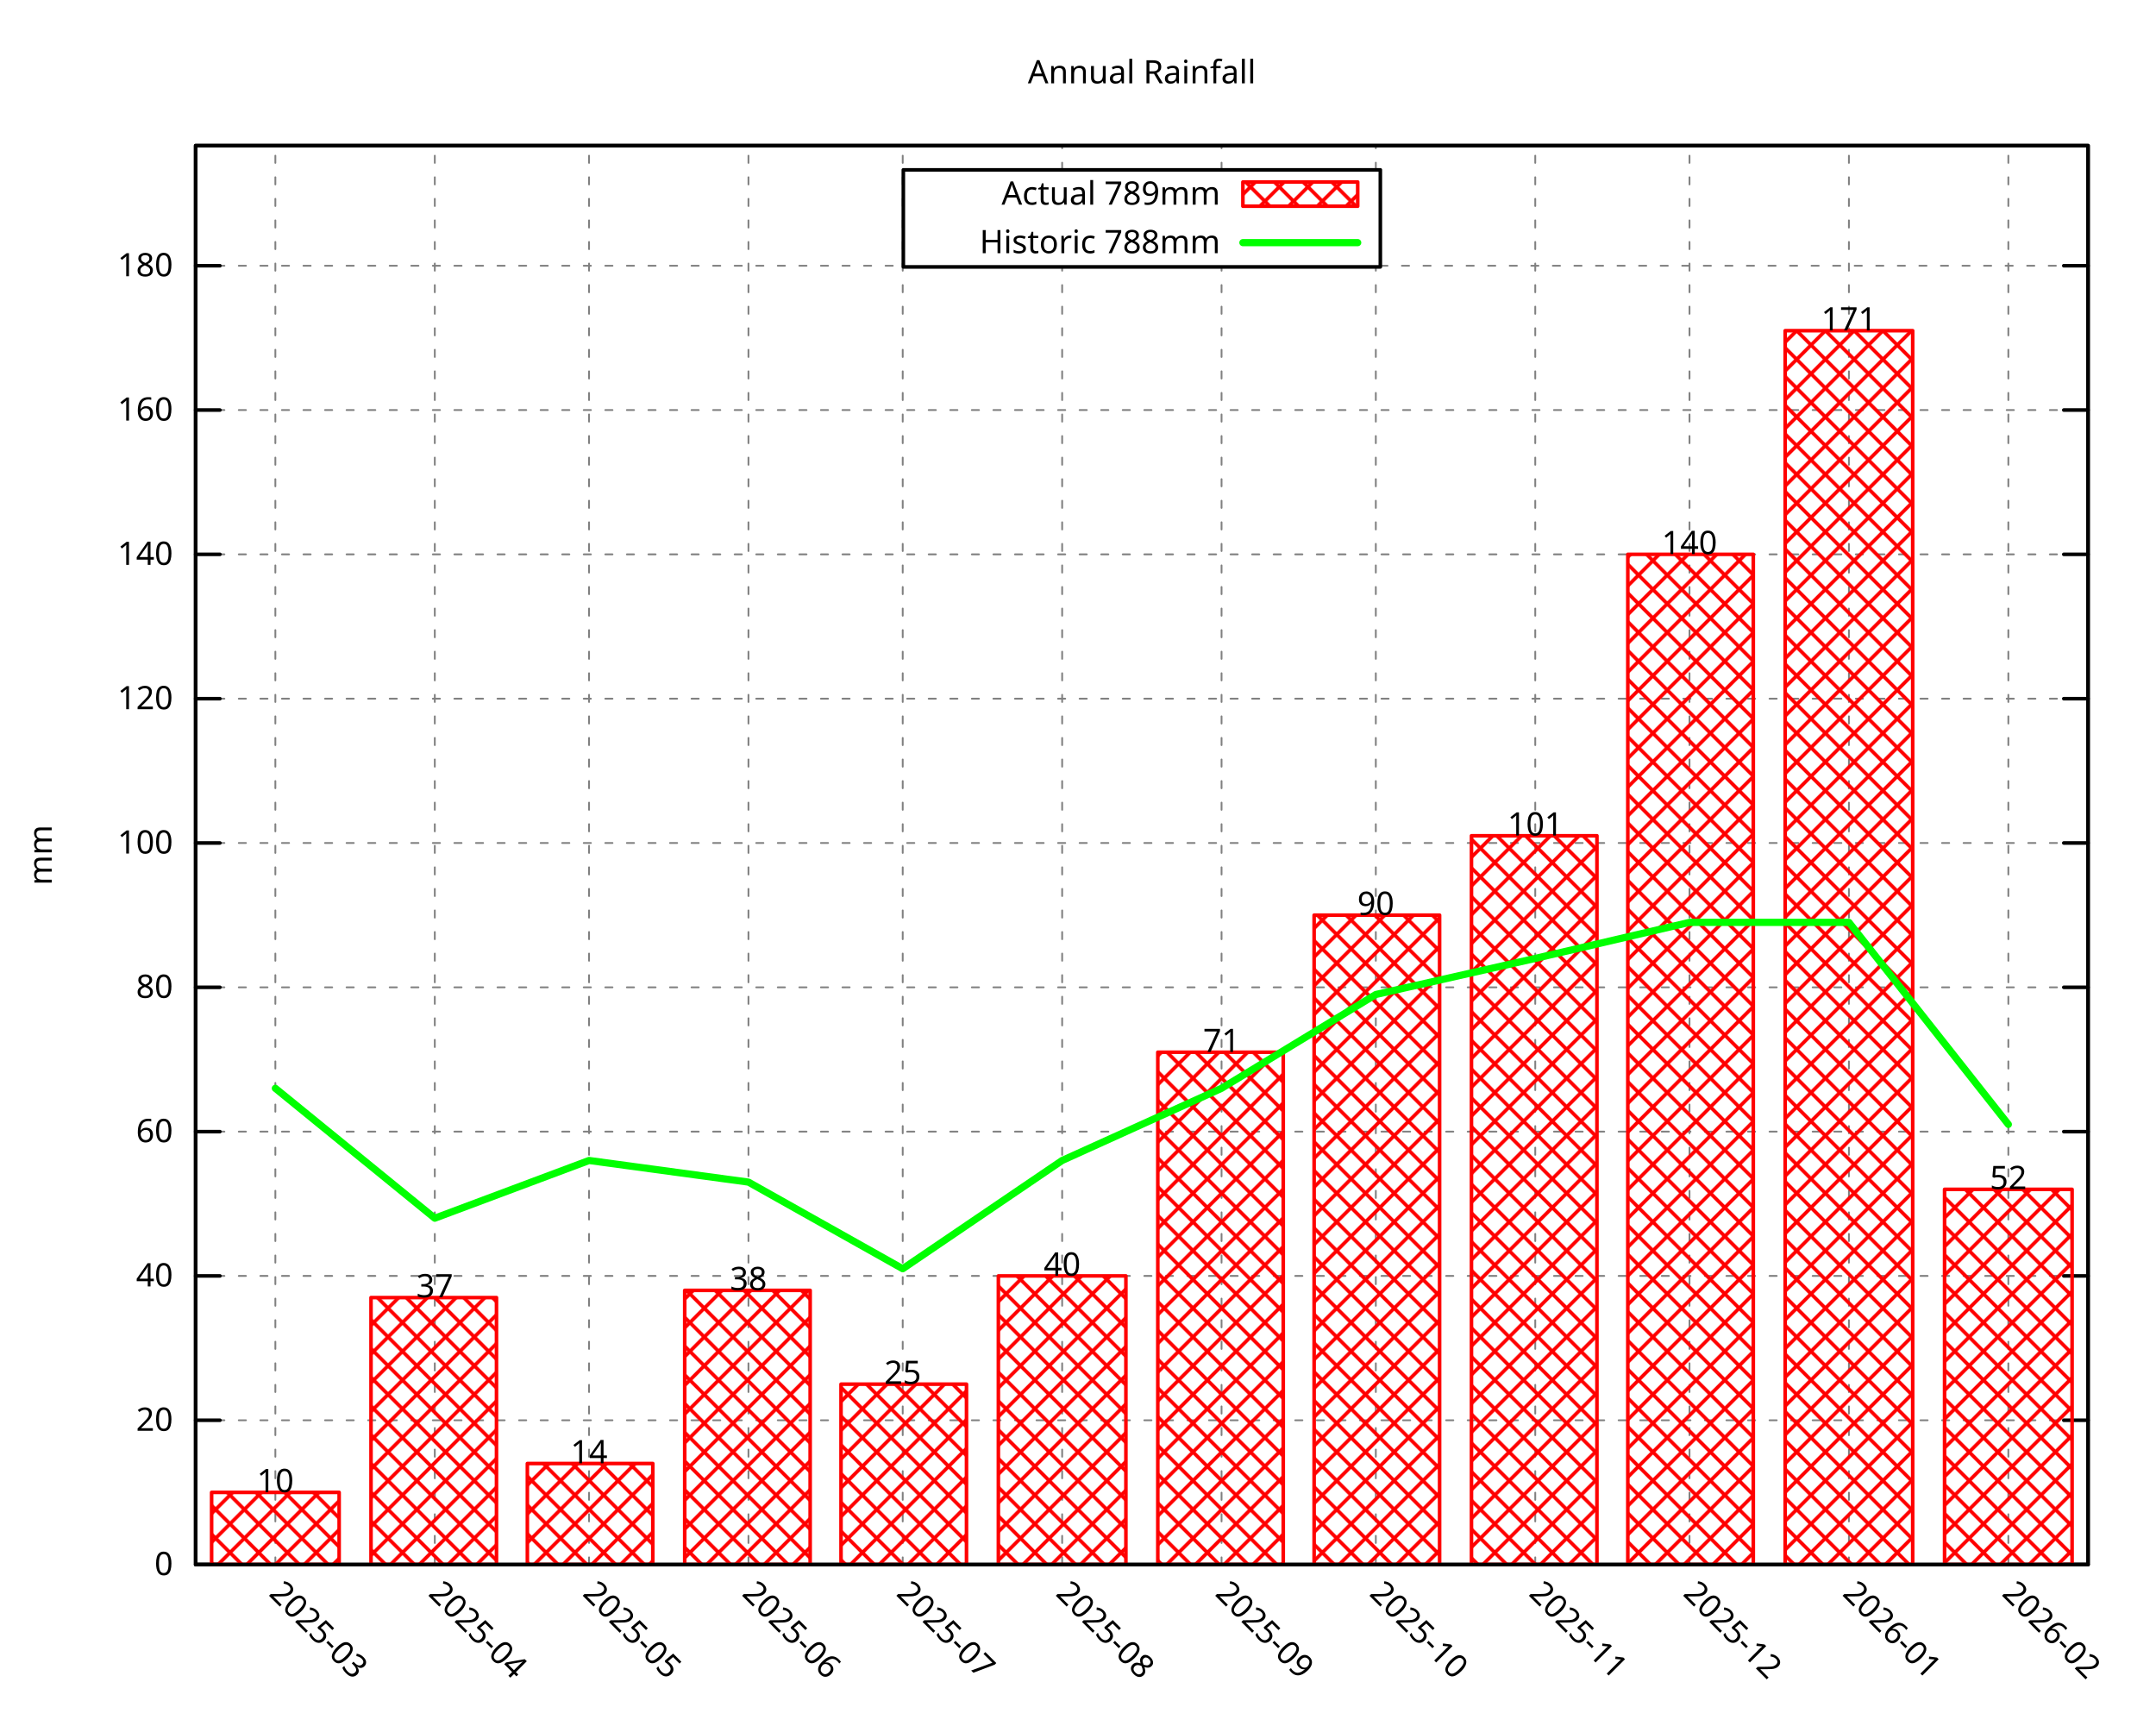
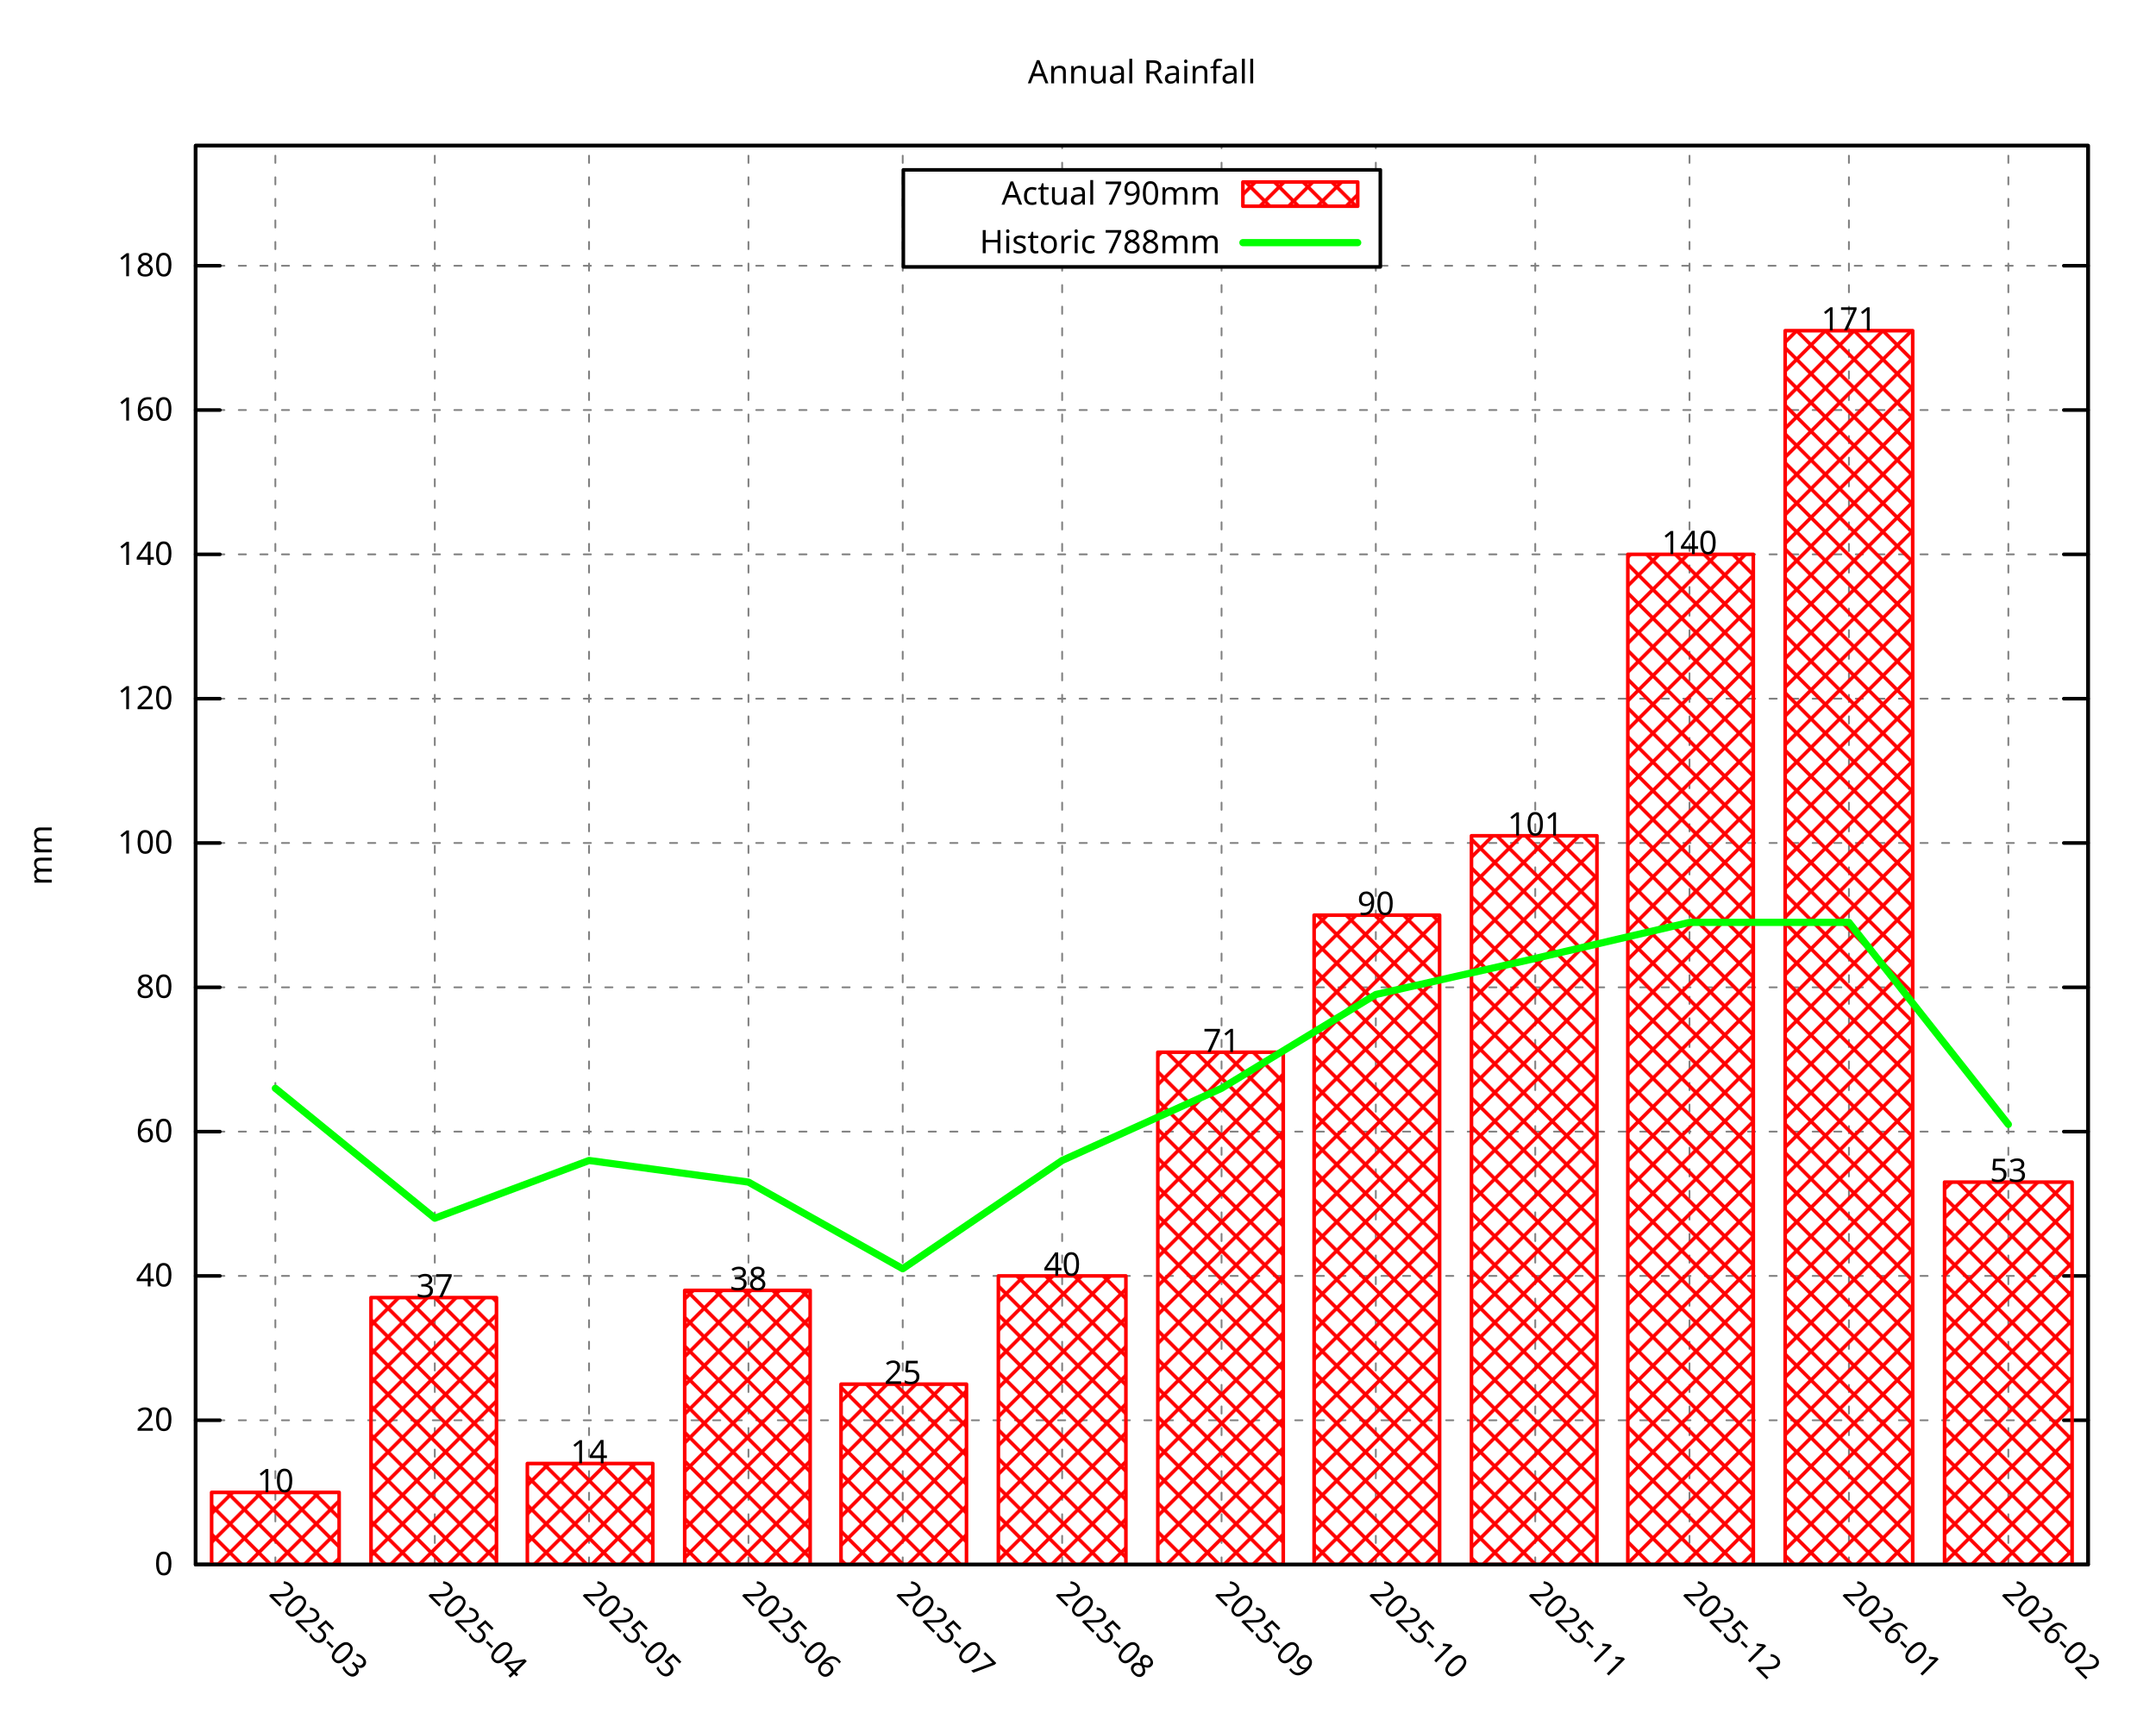
<svg xmlns="http://www.w3.org/2000/svg" xmlns:xlink="http://www.w3.org/1999/xlink" width="600" height="480" viewBox="0 0 600 480">
  <g id="gnuplot_canvas">
    <rect x="0" y="0" width="600" height="480" fill="none" />
    <defs>
      <circle id="gpDot" r="0.5" stroke-width="0.5" stroke="currentColor" />
      <path id="gpPt0" stroke-width="0.296" stroke="currentColor" d="M-1,0 h2 M0,-1 v2" />
      <path id="gpPt1" stroke-width="0.296" stroke="currentColor" d="M-1,-1 L1,1 M1,-1 L-1,1" />
      <path id="gpPt2" stroke-width="0.296" stroke="currentColor" d="M-1,0 L1,0 M0,-1 L0,1 M-1,-1 L1,1 M-1,1 L1,-1" />
      <rect id="gpPt3" stroke-width="0.296" stroke="currentColor" x="-1" y="-1" width="2" height="2" />
      <rect id="gpPt4" stroke-width="0.296" stroke="currentColor" fill="currentColor" x="-1" y="-1" width="2" height="2" />
      <circle id="gpPt5" stroke-width="0.296" stroke="currentColor" cx="0" cy="0" r="1" />
      <use xlink:href="#gpPt5" id="gpPt6" fill="currentColor" stroke="none" />
      <path id="gpPt7" stroke-width="0.296" stroke="currentColor" d="M0,-1.33 L-1.33,0.67 L1.33,0.67 z" />
      <use xlink:href="#gpPt7" id="gpPt8" fill="currentColor" stroke="none" />
      <use xlink:href="#gpPt7" id="gpPt9" stroke="currentColor" transform="rotate(180)" />
      <use xlink:href="#gpPt9" id="gpPt10" fill="currentColor" stroke="none" />
      <use xlink:href="#gpPt3" id="gpPt11" stroke="currentColor" transform="rotate(45)" />
      <use xlink:href="#gpPt11" id="gpPt12" fill="currentColor" stroke="none" />
      <path id="gpPt13" stroke-width="0.296" stroke="currentColor" d="M0,1.330 L1.265,0.411 L0.782,-1.067 L-0.782,-1.076 L-1.265,0.411 z" />
      <use xlink:href="#gpPt13" id="gpPt14" fill="currentColor" stroke="none" />
      <filter id="textbox" filterUnits="objectBoundingBox" x="0" y="0" height="1" width="1">
        <feFlood flood-color="white" flood-opacity="1" result="bgnd" />
        <feComposite in="SourceGraphic" in2="bgnd" operator="atop" />
      </filter>
      <filter id="greybox" filterUnits="objectBoundingBox" x="0" y="0" height="1" width="1">
        <feFlood flood-color="lightgrey" flood-opacity="1" result="grey" />
        <feComposite in="SourceGraphic" in2="grey" operator="atop" />
      </filter>
    </defs>
    <g fill="none" color="white" stroke="currentColor" stroke-width="1.00" stroke-linecap="round" stroke-linejoin="round">
</g>
    <g fill="none" color="black" stroke="currentColor" stroke-width="1.00" stroke-linecap="round" stroke-linejoin="round">
</g>
    <g fill="none" color="black" stroke="black" stroke-width="0.50" stroke-linecap="round" stroke-linejoin="round">
</g>
    <g fill="none" color="gray" stroke="currentColor" stroke-width="0.50" stroke-linecap="round" stroke-linejoin="round">
      <path stroke="gray" stroke-dasharray="2,4" class="gridline" d="M54.45,435.32 L581.09,435.32  " />
    </g>
    <g fill="none" color="gray" stroke="gray" stroke-width="1.00" stroke-linecap="round" stroke-linejoin="round">
</g>
    <g fill="none" color="black" stroke="currentColor" stroke-width="1.00" stroke-linecap="round" stroke-linejoin="round">
      <path stroke="black" d="M54.45,435.32 L61.20,435.32 M581.09,435.32 L574.34,435.32  " />
      <g transform="translate(48.15,438.25)" stroke="none" fill="black" font-family="Droid Sans" font-size="9.00" text-anchor="end">
        <text>
          <tspan font-family="Droid Sans"> 0</tspan>
        </text>
      </g>
    </g>
    <g fill="none" color="black" stroke="currentColor" stroke-width="1.00" stroke-linecap="round" stroke-linejoin="round">
</g>
    <g fill="none" color="black" stroke="black" stroke-width="0.50" stroke-linecap="round" stroke-linejoin="round">
</g>
    <g fill="none" color="gray" stroke="currentColor" stroke-width="0.50" stroke-linecap="round" stroke-linejoin="round">
      <path stroke="gray" stroke-dasharray="2,4" class="gridline" d="M54.45,395.17 L581.09,395.17  " />
    </g>
    <g fill="none" color="gray" stroke="gray" stroke-width="1.00" stroke-linecap="round" stroke-linejoin="round">
</g>
    <g fill="none" color="black" stroke="currentColor" stroke-width="1.00" stroke-linecap="round" stroke-linejoin="round">
      <path stroke="black" d="M54.45,395.17 L61.20,395.17 M581.09,395.17 L574.34,395.17  " />
      <g transform="translate(48.15,398.10)" stroke="none" fill="black" font-family="Droid Sans" font-size="9.00" text-anchor="end">
        <text>
          <tspan font-family="Droid Sans"> 20</tspan>
        </text>
      </g>
    </g>
    <g fill="none" color="black" stroke="currentColor" stroke-width="1.00" stroke-linecap="round" stroke-linejoin="round">
</g>
    <g fill="none" color="black" stroke="black" stroke-width="0.50" stroke-linecap="round" stroke-linejoin="round">
</g>
    <g fill="none" color="gray" stroke="currentColor" stroke-width="0.50" stroke-linecap="round" stroke-linejoin="round">
      <path stroke="gray" stroke-dasharray="2,4" class="gridline" d="M54.45,355.01 L581.09,355.01  " />
    </g>
    <g fill="none" color="gray" stroke="gray" stroke-width="1.00" stroke-linecap="round" stroke-linejoin="round">
</g>
    <g fill="none" color="black" stroke="currentColor" stroke-width="1.00" stroke-linecap="round" stroke-linejoin="round">
      <path stroke="black" d="M54.45,355.01 L61.20,355.01 M581.09,355.01 L574.34,355.01  " />
      <g transform="translate(48.15,357.94)" stroke="none" fill="black" font-family="Droid Sans" font-size="9.00" text-anchor="end">
        <text>
          <tspan font-family="Droid Sans"> 40</tspan>
        </text>
      </g>
    </g>
    <g fill="none" color="black" stroke="currentColor" stroke-width="1.00" stroke-linecap="round" stroke-linejoin="round">
</g>
    <g fill="none" color="black" stroke="black" stroke-width="0.50" stroke-linecap="round" stroke-linejoin="round">
</g>
    <g fill="none" color="gray" stroke="currentColor" stroke-width="0.50" stroke-linecap="round" stroke-linejoin="round">
      <path stroke="gray" stroke-dasharray="2,4" class="gridline" d="M54.45,314.86 L581.09,314.86  " />
    </g>
    <g fill="none" color="gray" stroke="gray" stroke-width="1.00" stroke-linecap="round" stroke-linejoin="round">
</g>
    <g fill="none" color="black" stroke="currentColor" stroke-width="1.00" stroke-linecap="round" stroke-linejoin="round">
      <path stroke="black" d="M54.45,314.86 L61.20,314.86 M581.09,314.86 L574.34,314.86  " />
      <g transform="translate(48.15,317.79)" stroke="none" fill="black" font-family="Droid Sans" font-size="9.00" text-anchor="end">
        <text>
          <tspan font-family="Droid Sans"> 60</tspan>
        </text>
      </g>
    </g>
    <g fill="none" color="black" stroke="currentColor" stroke-width="1.00" stroke-linecap="round" stroke-linejoin="round">
</g>
    <g fill="none" color="black" stroke="black" stroke-width="0.50" stroke-linecap="round" stroke-linejoin="round">
</g>
    <g fill="none" color="gray" stroke="currentColor" stroke-width="0.50" stroke-linecap="round" stroke-linejoin="round">
      <path stroke="gray" stroke-dasharray="2,4" class="gridline" d="M54.45,274.71 L581.09,274.71  " />
    </g>
    <g fill="none" color="gray" stroke="gray" stroke-width="1.00" stroke-linecap="round" stroke-linejoin="round">
</g>
    <g fill="none" color="black" stroke="currentColor" stroke-width="1.00" stroke-linecap="round" stroke-linejoin="round">
      <path stroke="black" d="M54.45,274.71 L61.20,274.71 M581.09,274.71 L574.34,274.71  " />
      <g transform="translate(48.15,277.64)" stroke="none" fill="black" font-family="Droid Sans" font-size="9.00" text-anchor="end">
        <text>
          <tspan font-family="Droid Sans"> 80</tspan>
        </text>
      </g>
    </g>
    <g fill="none" color="black" stroke="currentColor" stroke-width="1.00" stroke-linecap="round" stroke-linejoin="round">
</g>
    <g fill="none" color="black" stroke="black" stroke-width="0.50" stroke-linecap="round" stroke-linejoin="round">
</g>
    <g fill="none" color="gray" stroke="currentColor" stroke-width="0.50" stroke-linecap="round" stroke-linejoin="round">
      <path stroke="gray" stroke-dasharray="2,4" class="gridline" d="M54.45,234.55 L581.09,234.55  " />
    </g>
    <g fill="none" color="gray" stroke="gray" stroke-width="1.00" stroke-linecap="round" stroke-linejoin="round">
</g>
    <g fill="none" color="black" stroke="currentColor" stroke-width="1.00" stroke-linecap="round" stroke-linejoin="round">
      <path stroke="black" d="M54.45,234.55 L61.20,234.55 M581.09,234.55 L574.34,234.55  " />
      <g transform="translate(48.15,237.48)" stroke="none" fill="black" font-family="Droid Sans" font-size="9.00" text-anchor="end">
        <text>
          <tspan font-family="Droid Sans"> 100</tspan>
        </text>
      </g>
    </g>
    <g fill="none" color="black" stroke="currentColor" stroke-width="1.00" stroke-linecap="round" stroke-linejoin="round">
</g>
    <g fill="none" color="black" stroke="black" stroke-width="0.50" stroke-linecap="round" stroke-linejoin="round">
</g>
    <g fill="none" color="gray" stroke="currentColor" stroke-width="0.50" stroke-linecap="round" stroke-linejoin="round">
      <path stroke="gray" stroke-dasharray="2,4" class="gridline" d="M54.45,194.40 L581.09,194.40  " />
    </g>
    <g fill="none" color="gray" stroke="gray" stroke-width="1.00" stroke-linecap="round" stroke-linejoin="round">
</g>
    <g fill="none" color="black" stroke="currentColor" stroke-width="1.00" stroke-linecap="round" stroke-linejoin="round">
      <path stroke="black" d="M54.45,194.40 L61.20,194.40 M581.09,194.40 L574.34,194.40  " />
      <g transform="translate(48.15,197.33)" stroke="none" fill="black" font-family="Droid Sans" font-size="9.00" text-anchor="end">
        <text>
          <tspan font-family="Droid Sans"> 120</tspan>
        </text>
      </g>
    </g>
    <g fill="none" color="black" stroke="currentColor" stroke-width="1.00" stroke-linecap="round" stroke-linejoin="round">
</g>
    <g fill="none" color="black" stroke="black" stroke-width="0.50" stroke-linecap="round" stroke-linejoin="round">
</g>
    <g fill="none" color="gray" stroke="currentColor" stroke-width="0.50" stroke-linecap="round" stroke-linejoin="round">
      <path stroke="gray" stroke-dasharray="2,4" class="gridline" d="M54.45,154.24 L581.09,154.24  " />
    </g>
    <g fill="none" color="gray" stroke="gray" stroke-width="1.00" stroke-linecap="round" stroke-linejoin="round">
</g>
    <g fill="none" color="black" stroke="currentColor" stroke-width="1.00" stroke-linecap="round" stroke-linejoin="round">
      <path stroke="black" d="M54.45,154.24 L61.20,154.24 M581.09,154.24 L574.34,154.24  " />
      <g transform="translate(48.15,157.17)" stroke="none" fill="black" font-family="Droid Sans" font-size="9.00" text-anchor="end">
        <text>
          <tspan font-family="Droid Sans"> 140</tspan>
        </text>
      </g>
    </g>
    <g fill="none" color="black" stroke="currentColor" stroke-width="1.00" stroke-linecap="round" stroke-linejoin="round">
</g>
    <g fill="none" color="black" stroke="black" stroke-width="0.50" stroke-linecap="round" stroke-linejoin="round">
</g>
    <g fill="none" color="gray" stroke="currentColor" stroke-width="0.50" stroke-linecap="round" stroke-linejoin="round">
      <path stroke="gray" stroke-dasharray="2,4" class="gridline" d="M54.45,114.09 L581.09,114.09  " />
    </g>
    <g fill="none" color="gray" stroke="gray" stroke-width="1.00" stroke-linecap="round" stroke-linejoin="round">
</g>
    <g fill="none" color="black" stroke="currentColor" stroke-width="1.00" stroke-linecap="round" stroke-linejoin="round">
      <path stroke="black" d="M54.45,114.09 L61.20,114.09 M581.09,114.09 L574.34,114.09  " />
      <g transform="translate(48.15,117.02)" stroke="none" fill="black" font-family="Droid Sans" font-size="9.00" text-anchor="end">
        <text>
          <tspan font-family="Droid Sans"> 160</tspan>
        </text>
      </g>
    </g>
    <g fill="none" color="black" stroke="currentColor" stroke-width="1.00" stroke-linecap="round" stroke-linejoin="round">
</g>
    <g fill="none" color="black" stroke="black" stroke-width="0.50" stroke-linecap="round" stroke-linejoin="round">
</g>
    <g fill="none" color="gray" stroke="currentColor" stroke-width="0.50" stroke-linecap="round" stroke-linejoin="round">
      <path stroke="gray" stroke-dasharray="2,4" class="gridline" d="M54.45,73.94 L251.39,73.94 M384.14,73.94 L581.09,73.94  " />
    </g>
    <g fill="none" color="gray" stroke="gray" stroke-width="1.00" stroke-linecap="round" stroke-linejoin="round">
</g>
    <g fill="none" color="black" stroke="currentColor" stroke-width="1.00" stroke-linecap="round" stroke-linejoin="round">
      <path stroke="black" d="M54.45,73.94 L61.20,73.94 M581.09,73.94 L574.34,73.94  " />
      <g transform="translate(48.15,76.87)" stroke="none" fill="black" font-family="Droid Sans" font-size="9.00" text-anchor="end">
        <text>
          <tspan font-family="Droid Sans"> 180</tspan>
        </text>
      </g>
    </g>
    <g fill="none" color="black" stroke="currentColor" stroke-width="1.00" stroke-linecap="round" stroke-linejoin="round">
</g>
    <g fill="none" color="black" stroke="black" stroke-width="0.50" stroke-linecap="round" stroke-linejoin="round">
</g>
    <g fill="none" color="gray" stroke="currentColor" stroke-width="0.50" stroke-linecap="round" stroke-linejoin="round">
      <path stroke="gray" stroke-dasharray="2,4" class="gridline" d="M76.63,435.32 L76.63,40.51  " />
    </g>
    <g fill="none" color="gray" stroke="gray" stroke-width="1.00" stroke-linecap="round" stroke-linejoin="round">
</g>
    <g fill="none" color="black" stroke="currentColor" stroke-width="1.00" stroke-linecap="round" stroke-linejoin="round">
      <path stroke="black" d="M76.63,435.32 M76.63,40.51  " />
      <g transform="translate(74.56,443.69) rotate(45.00)" stroke="none" fill="black" font-family="Droid Sans" font-size="9.00" text-anchor="start">
        <text>
          <tspan font-family="Droid Sans">2025-03</tspan>
        </text>
      </g>
    </g>
    <g fill="none" color="black" stroke="currentColor" stroke-width="1.00" stroke-linecap="round" stroke-linejoin="round">
</g>
    <g fill="none" color="black" stroke="black" stroke-width="0.50" stroke-linecap="round" stroke-linejoin="round">
</g>
    <g fill="none" color="gray" stroke="currentColor" stroke-width="0.50" stroke-linecap="round" stroke-linejoin="round">
      <path stroke="gray" stroke-dasharray="2,4" class="gridline" d="M121.00,435.32 L121.00,40.51  " />
    </g>
    <g fill="none" color="gray" stroke="gray" stroke-width="1.00" stroke-linecap="round" stroke-linejoin="round">
</g>
    <g fill="none" color="black" stroke="currentColor" stroke-width="1.00" stroke-linecap="round" stroke-linejoin="round">
      <path stroke="black" d="M121.00,435.32 M121.00,40.51  " />
      <g transform="translate(118.93,443.69) rotate(45.00)" stroke="none" fill="black" font-family="Droid Sans" font-size="9.00" text-anchor="start">
        <text>
          <tspan font-family="Droid Sans">2025-04</tspan>
        </text>
      </g>
    </g>
    <g fill="none" color="black" stroke="currentColor" stroke-width="1.00" stroke-linecap="round" stroke-linejoin="round">
</g>
    <g fill="none" color="black" stroke="black" stroke-width="0.50" stroke-linecap="round" stroke-linejoin="round">
</g>
    <g fill="none" color="gray" stroke="currentColor" stroke-width="0.50" stroke-linecap="round" stroke-linejoin="round">
      <path stroke="gray" stroke-dasharray="2,4" class="gridline" d="M163.93,435.32 L163.93,40.51  " />
    </g>
    <g fill="none" color="gray" stroke="gray" stroke-width="1.00" stroke-linecap="round" stroke-linejoin="round">
</g>
    <g fill="none" color="black" stroke="currentColor" stroke-width="1.00" stroke-linecap="round" stroke-linejoin="round">
      <path stroke="black" d="M163.93,435.32 M163.93,40.51  " />
      <g transform="translate(161.86,443.69) rotate(45.00)" stroke="none" fill="black" font-family="Droid Sans" font-size="9.00" text-anchor="start">
        <text>
          <tspan font-family="Droid Sans">2025-05</tspan>
        </text>
      </g>
    </g>
    <g fill="none" color="black" stroke="currentColor" stroke-width="1.00" stroke-linecap="round" stroke-linejoin="round">
</g>
    <g fill="none" color="black" stroke="black" stroke-width="0.50" stroke-linecap="round" stroke-linejoin="round">
</g>
    <g fill="none" color="gray" stroke="currentColor" stroke-width="0.50" stroke-linecap="round" stroke-linejoin="round">
      <path stroke="gray" stroke-dasharray="2,4" class="gridline" d="M208.29,435.32 L208.29,40.51  " />
    </g>
    <g fill="none" color="gray" stroke="gray" stroke-width="1.00" stroke-linecap="round" stroke-linejoin="round">
</g>
    <g fill="none" color="black" stroke="currentColor" stroke-width="1.00" stroke-linecap="round" stroke-linejoin="round">
      <path stroke="black" d="M208.29,435.32 M208.29,40.51  " />
      <g transform="translate(206.22,443.69) rotate(45.00)" stroke="none" fill="black" font-family="Droid Sans" font-size="9.00" text-anchor="start">
        <text>
          <tspan font-family="Droid Sans">2025-06</tspan>
        </text>
      </g>
    </g>
    <g fill="none" color="black" stroke="currentColor" stroke-width="1.00" stroke-linecap="round" stroke-linejoin="round">
</g>
    <g fill="none" color="black" stroke="black" stroke-width="0.50" stroke-linecap="round" stroke-linejoin="round">
</g>
    <g fill="none" color="gray" stroke="currentColor" stroke-width="0.50" stroke-linecap="round" stroke-linejoin="round">
      <path stroke="gray" stroke-dasharray="2,4" class="gridline" d="M251.22,435.32 L251.22,40.51  " />
    </g>
    <g fill="none" color="gray" stroke="gray" stroke-width="1.00" stroke-linecap="round" stroke-linejoin="round">
</g>
    <g fill="none" color="black" stroke="currentColor" stroke-width="1.00" stroke-linecap="round" stroke-linejoin="round">
      <path stroke="black" d="M251.22,435.32 M251.22,40.51  " />
      <g transform="translate(249.15,443.69) rotate(45.00)" stroke="none" fill="black" font-family="Droid Sans" font-size="9.00" text-anchor="start">
        <text>
          <tspan font-family="Droid Sans">2025-07</tspan>
        </text>
      </g>
    </g>
    <g fill="none" color="black" stroke="currentColor" stroke-width="1.00" stroke-linecap="round" stroke-linejoin="round">
</g>
    <g fill="none" color="black" stroke="black" stroke-width="0.50" stroke-linecap="round" stroke-linejoin="round">
</g>
    <g fill="none" color="gray" stroke="currentColor" stroke-width="0.50" stroke-linecap="round" stroke-linejoin="round">
      <path stroke="gray" stroke-dasharray="2,4" class="gridline" d="M295.59,435.32 L295.59,74.26 M295.59,47.26 L295.59,40.51  " />
    </g>
    <g fill="none" color="gray" stroke="gray" stroke-width="1.00" stroke-linecap="round" stroke-linejoin="round">
</g>
    <g fill="none" color="black" stroke="currentColor" stroke-width="1.00" stroke-linecap="round" stroke-linejoin="round">
      <path stroke="black" d="M295.59,435.32 M295.59,40.51  " />
      <g transform="translate(293.52,443.69) rotate(45.00)" stroke="none" fill="black" font-family="Droid Sans" font-size="9.00" text-anchor="start">
        <text>
          <tspan font-family="Droid Sans">2025-08</tspan>
        </text>
      </g>
    </g>
    <g fill="none" color="black" stroke="currentColor" stroke-width="1.00" stroke-linecap="round" stroke-linejoin="round">
</g>
    <g fill="none" color="black" stroke="black" stroke-width="0.50" stroke-linecap="round" stroke-linejoin="round">
</g>
    <g fill="none" color="gray" stroke="currentColor" stroke-width="0.50" stroke-linecap="round" stroke-linejoin="round">
      <path stroke="gray" stroke-dasharray="2,4" class="gridline" d="M339.95,435.32 L339.95,74.26 M339.95,47.26 L339.95,40.51  " />
    </g>
    <g fill="none" color="gray" stroke="gray" stroke-width="1.00" stroke-linecap="round" stroke-linejoin="round">
</g>
    <g fill="none" color="black" stroke="currentColor" stroke-width="1.00" stroke-linecap="round" stroke-linejoin="round">
      <path stroke="black" d="M339.95,435.32 M339.95,40.51  " />
      <g transform="translate(337.88,443.69) rotate(45.00)" stroke="none" fill="black" font-family="Droid Sans" font-size="9.00" text-anchor="start">
        <text>
          <tspan font-family="Droid Sans">2025-09</tspan>
        </text>
      </g>
    </g>
    <g fill="none" color="black" stroke="currentColor" stroke-width="1.00" stroke-linecap="round" stroke-linejoin="round">
</g>
    <g fill="none" color="black" stroke="black" stroke-width="0.50" stroke-linecap="round" stroke-linejoin="round">
</g>
    <g fill="none" color="gray" stroke="currentColor" stroke-width="0.50" stroke-linecap="round" stroke-linejoin="round">
      <path stroke="gray" stroke-dasharray="2,4" class="gridline" d="M382.88,435.32 L382.88,74.26 M382.88,47.26 L382.88,40.51  " />
    </g>
    <g fill="none" color="gray" stroke="gray" stroke-width="1.00" stroke-linecap="round" stroke-linejoin="round">
</g>
    <g fill="none" color="black" stroke="currentColor" stroke-width="1.00" stroke-linecap="round" stroke-linejoin="round">
      <path stroke="black" d="M382.88,435.32 M382.88,40.51  " />
      <g transform="translate(380.81,443.69) rotate(45.00)" stroke="none" fill="black" font-family="Droid Sans" font-size="9.00" text-anchor="start">
        <text>
          <tspan font-family="Droid Sans">2025-10</tspan>
        </text>
      </g>
    </g>
    <g fill="none" color="black" stroke="currentColor" stroke-width="1.00" stroke-linecap="round" stroke-linejoin="round">
</g>
    <g fill="none" color="black" stroke="black" stroke-width="0.50" stroke-linecap="round" stroke-linejoin="round">
</g>
    <g fill="none" color="gray" stroke="currentColor" stroke-width="0.50" stroke-linecap="round" stroke-linejoin="round">
      <path stroke="gray" stroke-dasharray="2,4" class="gridline" d="M427.25,435.32 L427.25,40.51  " />
    </g>
    <g fill="none" color="gray" stroke="gray" stroke-width="1.00" stroke-linecap="round" stroke-linejoin="round">
</g>
    <g fill="none" color="black" stroke="currentColor" stroke-width="1.00" stroke-linecap="round" stroke-linejoin="round">
      <path stroke="black" d="M427.25,435.32 M427.25,40.51  " />
      <g transform="translate(425.18,443.69) rotate(45.00)" stroke="none" fill="black" font-family="Droid Sans" font-size="9.00" text-anchor="start">
        <text>
          <tspan font-family="Droid Sans">2025-11</tspan>
        </text>
      </g>
    </g>
    <g fill="none" color="black" stroke="currentColor" stroke-width="1.00" stroke-linecap="round" stroke-linejoin="round">
</g>
    <g fill="none" color="black" stroke="black" stroke-width="0.50" stroke-linecap="round" stroke-linejoin="round">
</g>
    <g fill="none" color="gray" stroke="currentColor" stroke-width="0.50" stroke-linecap="round" stroke-linejoin="round">
      <path stroke="gray" stroke-dasharray="2,4" class="gridline" d="M470.18,435.32 L470.18,40.51  " />
    </g>
    <g fill="none" color="gray" stroke="gray" stroke-width="1.00" stroke-linecap="round" stroke-linejoin="round">
</g>
    <g fill="none" color="black" stroke="currentColor" stroke-width="1.00" stroke-linecap="round" stroke-linejoin="round">
      <path stroke="black" d="M470.18,435.32 M470.18,40.51  " />
      <g transform="translate(468.11,443.69) rotate(45.00)" stroke="none" fill="black" font-family="Droid Sans" font-size="9.00" text-anchor="start">
        <text>
          <tspan font-family="Droid Sans">2025-12</tspan>
        </text>
      </g>
    </g>
    <g fill="none" color="black" stroke="currentColor" stroke-width="1.00" stroke-linecap="round" stroke-linejoin="round">
</g>
    <g fill="none" color="black" stroke="black" stroke-width="0.50" stroke-linecap="round" stroke-linejoin="round">
</g>
    <g fill="none" color="gray" stroke="currentColor" stroke-width="0.50" stroke-linecap="round" stroke-linejoin="round">
      <path stroke="gray" stroke-dasharray="2,4" class="gridline" d="M514.54,435.32 L514.54,40.51  " />
    </g>
    <g fill="none" color="gray" stroke="gray" stroke-width="1.00" stroke-linecap="round" stroke-linejoin="round">
</g>
    <g fill="none" color="black" stroke="currentColor" stroke-width="1.00" stroke-linecap="round" stroke-linejoin="round">
      <path stroke="black" d="M514.54,435.32 M514.54,40.51  " />
      <g transform="translate(512.47,443.69) rotate(45.00)" stroke="none" fill="black" font-family="Droid Sans" font-size="9.00" text-anchor="start">
        <text>
          <tspan font-family="Droid Sans">2026-01</tspan>
        </text>
      </g>
    </g>
    <g fill="none" color="black" stroke="currentColor" stroke-width="1.00" stroke-linecap="round" stroke-linejoin="round">
</g>
    <g fill="none" color="black" stroke="black" stroke-width="0.50" stroke-linecap="round" stroke-linejoin="round">
</g>
    <g fill="none" color="gray" stroke="currentColor" stroke-width="0.50" stroke-linecap="round" stroke-linejoin="round">
      <path stroke="gray" stroke-dasharray="2,4" class="gridline" d="M558.91,435.32 L558.91,40.51  " />
    </g>
    <g fill="none" color="gray" stroke="gray" stroke-width="1.00" stroke-linecap="round" stroke-linejoin="round">
</g>
    <g fill="none" color="black" stroke="currentColor" stroke-width="1.00" stroke-linecap="round" stroke-linejoin="round">
      <path stroke="black" d="M558.91,435.32 M558.91,40.51  " />
      <g transform="translate(556.84,443.69) rotate(45.00)" stroke="none" fill="black" font-family="Droid Sans" font-size="9.00" text-anchor="start">
        <text>
          <tspan font-family="Droid Sans">2026-02</tspan>
        </text>
      </g>
    </g>
    <g fill="none" color="black" stroke="currentColor" stroke-width="1.00" stroke-linecap="round" stroke-linejoin="round">
</g>
    <g fill="none" color="black" stroke="currentColor" stroke-width="1.00" stroke-linecap="round" stroke-linejoin="round">
      <path stroke="black" d="M54.45,40.51 L54.45,435.32 L581.09,435.32 L581.09,40.51 L54.45,40.51 Z  " />
    </g>
    <g fill="none" color="black" stroke="currentColor" stroke-width="1.00" stroke-linecap="round" stroke-linejoin="round">
</g>
    <g fill="none" color="black" stroke="currentColor" stroke-width="1.00" stroke-linecap="round" stroke-linejoin="round">
      <path stroke="black" d="M251.39,74.26 L251.39,47.26 L384.14,47.26 L384.14,74.26 L251.39,74.26 Z  " />
    </g>
    <g id="gnuplot_plot_1">
      <g fill="none" color="black" stroke="currentColor" stroke-width="1.00" stroke-linecap="round" stroke-linejoin="round">
        <g transform="translate(339.59,56.94)" stroke="none" fill="black" font-family="Droid Sans" font-size="9.00" text-anchor="end">
          <text>
-             <tspan font-family="Droid Sans">Actual 789mm</tspan>
+             <tspan font-family="Droid Sans">Actual 790mm</tspan>
          </text>
        </g>
      </g>
      <g fill="none" color="black" stroke="currentColor" stroke-width="1.00" stroke-linecap="round" stroke-linejoin="round">
        <defs>
          <pattern id="gpPat1" patternUnits="userSpaceOnUse" x="0" y="0" width="8" height="8">
            <path style="fill:none; stroke:rgb(255,0,0)" d="M0,0 L8,8 M0,8 L8,0" />
          </pattern>
        </defs>
        <g stroke="none" shape-rendering="crispEdges">
          <polygon fill="url(#gpPat1)" points="345.89,57.38 377.84,57.38 377.84,50.63 345.89,50.63 " />
        </g>
        <path stroke="rgb(255,   0,   0)" d="M345.89,57.38 L377.84,57.38 L377.84,50.64 L345.89,50.64 L345.89,57.38 Z  " />
      </g>
      <g fill="none" color="black" stroke="currentColor" stroke-width="1.00" stroke-linecap="round" stroke-linejoin="round">
        <defs>
          <pattern id="gpPat2" patternUnits="userSpaceOnUse" x="0" y="0" width="8" height="8">
            <path style="fill:none; stroke:rgb(255,0,0)" d="M0,0 L8,8 M0,8 L8,0" />
          </pattern>
        </defs>
        <g stroke="none" shape-rendering="crispEdges">
          <polygon fill="url(#gpPat2)" points="58.89,435.32 94.39,435.32 94.39,415.23 58.89,415.23 " />
        </g>
        <path stroke="rgb(255,   0,   0)" d="M58.89,435.32 L58.89,415.24 L94.38,415.24 L94.38,435.32 L58.89,435.32 Z  " />
        <g stroke="none" shape-rendering="crispEdges">
          <polygon fill="url(#gpPat2)" points="103.25,435.32 138.18,435.32 138.18,361.03 103.25,361.03 " />
        </g>
        <path stroke="rgb(255,   0,   0)" d="M103.25,435.32 L103.25,361.04 L138.17,361.04 L138.17,435.32 L103.25,435.32 Z  " />
        <g stroke="none" shape-rendering="crispEdges">
          <polygon fill="url(#gpPat2)" points="146.76,435.32 181.68,435.32 181.68,407.20 146.76,407.20 " />
        </g>
        <path stroke="rgb(255,   0,   0)" d="M146.76,435.32 L146.76,407.21 L181.67,407.21 L181.67,435.32 L146.76,435.32 Z  " />
        <g stroke="none" shape-rendering="crispEdges">
          <polygon fill="url(#gpPat2)" points="190.55,435.32 225.47,435.32 225.47,359.02 190.55,359.02 " />
        </g>
        <path stroke="rgb(255,   0,   0)" d="M190.55,435.32 L190.55,359.03 L225.46,359.03 L225.46,435.32 L190.55,435.32 Z  " />
        <g stroke="none" shape-rendering="crispEdges">
          <polygon fill="url(#gpPat2)" points="234.05,435.32 268.98,435.32 268.98,385.12 234.05,385.12 " />
        </g>
        <path stroke="rgb(255,   0,   0)" d="M234.05,435.32 L234.05,385.13 L268.97,385.13 L268.97,435.32 L234.05,435.32 Z  " />
        <g stroke="none" shape-rendering="crispEdges">
          <polygon fill="url(#gpPat2)" points="277.84,435.32 313.34,435.32 313.34,355.00 277.84,355.00 " />
        </g>
        <path stroke="rgb(255,   0,   0)" d="M277.84,435.32 L277.84,355.01 L313.33,355.01 L313.33,435.32 L277.84,435.32 Z  " />
        <g stroke="none" shape-rendering="crispEdges">
          <polygon fill="url(#gpPat2)" points="322.21,435.32 357.13,435.32 357.13,292.76 322.21,292.76 " />
        </g>
        <path stroke="rgb(255,   0,   0)" d="M322.21,435.32 L322.21,292.77 L357.12,292.77 L357.12,435.32 L322.21,435.32 Z  " />
        <g stroke="none" shape-rendering="crispEdges">
          <polygon fill="url(#gpPat2)" points="365.71,435.32 400.64,435.32 400.64,254.62 365.71,254.62 " />
        </g>
        <path stroke="rgb(255,   0,   0)" d="M365.71,435.32 L365.71,254.63 L400.63,254.63 L400.63,435.32 L365.71,435.32 Z  " />
        <g stroke="none" shape-rendering="crispEdges">
          <polygon fill="url(#gpPat2)" points="409.50,435.32 444.43,435.32 444.43,232.53 409.50,232.53 " />
        </g>
        <path stroke="rgb(255,   0,   0)" d="M409.50,435.32 L409.50,232.54 L444.42,232.54 L444.42,435.32 L409.50,435.32 Z  " />
        <g stroke="none" shape-rendering="crispEdges">
          <polygon fill="url(#gpPat2)" points="453.01,435.32 487.94,435.32 487.94,154.23 453.01,154.23 " />
        </g>
        <path stroke="rgb(255,   0,   0)" d="M453.01,435.32 L453.01,154.24 L487.93,154.24 L487.93,435.32 L453.01,435.32 Z  " />
        <g stroke="none" shape-rendering="crispEdges">
          <polygon fill="url(#gpPat2)" points="496.80,435.32 532.30,435.32 532.30,92.00 496.80,92.00 " />
        </g>
        <path stroke="rgb(255,   0,   0)" d="M496.80,435.32 L496.80,92.01 L532.29,92.01 L532.29,435.32 L496.80,435.32 Z  " />
        <g stroke="none" shape-rendering="crispEdges">
-           <polygon fill="url(#gpPat2)" points="541.16,435.32 576.66,435.32 576.66,330.91 541.16,330.91 " />
-         </g>
-         <path stroke="rgb(255,   0,   0)" d="M541.16,435.32 L541.16,330.92 L576.65,330.92 L576.65,435.32 L541.16,435.32 Z  " />
+           <polygon fill="url(#gpPat2)" points="541.16,435.32 576.66,435.32 576.66,328.90 541.16,328.90 " />
+         </g>
+         <path stroke="rgb(255,   0,   0)" d="M541.16,435.32 L541.16,328.91 L576.65,328.91 L576.65,435.32 L541.16,435.32 Z  " />
      </g>
    </g>
    <g id="gnuplot_plot_2" fill="none">
      <g fill="none" color="black" stroke="currentColor" stroke-width="1.00" stroke-linecap="round" stroke-linejoin="round">
        <g transform="translate(76.63,415.16)" stroke="none" fill="black" font-family="Droid Sans" font-size="9.00" text-anchor="middle">
          <text>
            <tspan font-family="Droid Sans">10</tspan>
          </text>
        </g>
        <g transform="translate(121.00,360.95)" stroke="none" fill="black" font-family="Droid Sans" font-size="9.00" text-anchor="middle">
          <text>
            <tspan font-family="Droid Sans">37</tspan>
          </text>
        </g>
        <g transform="translate(163.93,407.13)" stroke="none" fill="black" font-family="Droid Sans" font-size="9.00" text-anchor="middle">
          <text>
            <tspan font-family="Droid Sans">14</tspan>
          </text>
        </g>
        <g transform="translate(208.29,358.95)" stroke="none" fill="black" font-family="Droid Sans" font-size="9.00" text-anchor="middle">
          <text>
            <tspan font-family="Droid Sans">38</tspan>
          </text>
        </g>
        <g transform="translate(251.22,385.05)" stroke="none" fill="black" font-family="Droid Sans" font-size="9.00" text-anchor="middle">
          <text>
            <tspan font-family="Droid Sans">25</tspan>
          </text>
        </g>
        <g transform="translate(295.59,354.93)" stroke="none" fill="black" font-family="Droid Sans" font-size="9.00" text-anchor="middle">
          <text>
            <tspan font-family="Droid Sans">40</tspan>
          </text>
        </g>
        <g transform="translate(339.95,292.69)" stroke="none" fill="black" font-family="Droid Sans" font-size="9.00" text-anchor="middle">
          <text>
            <tspan font-family="Droid Sans">71</tspan>
          </text>
        </g>
        <g transform="translate(382.88,254.55)" stroke="none" fill="black" font-family="Droid Sans" font-size="9.00" text-anchor="middle">
          <text>
            <tspan font-family="Droid Sans">90</tspan>
          </text>
        </g>
        <g transform="translate(427.25,232.46)" stroke="none" fill="black" font-family="Droid Sans" font-size="9.00" text-anchor="middle">
          <text>
            <tspan font-family="Droid Sans">101</tspan>
          </text>
        </g>
        <g transform="translate(470.18,154.16)" stroke="none" fill="black" font-family="Droid Sans" font-size="9.00" text-anchor="middle">
          <text>
            <tspan font-family="Droid Sans">140</tspan>
          </text>
        </g>
        <g transform="translate(514.54,91.93)" stroke="none" fill="black" font-family="Droid Sans" font-size="9.00" text-anchor="middle">
          <text>
            <tspan font-family="Droid Sans">171</tspan>
          </text>
        </g>
-         <g transform="translate(558.91,330.84)" stroke="none" fill="black" font-family="Droid Sans" font-size="9.00" text-anchor="middle">
-           <text>
-             <tspan font-family="Droid Sans">52</tspan>
+         <g transform="translate(558.91,328.83)" stroke="none" fill="black" font-family="Droid Sans" font-size="9.00" text-anchor="middle">
+           <text>
+             <tspan font-family="Droid Sans">53</tspan>
          </text>
        </g>
      </g>
    </g>
    <g id="gnuplot_plot_3">
      <g fill="none" color="white" stroke="black" stroke-width="2.00" stroke-linecap="round" stroke-linejoin="round">
</g>
      <g fill="none" color="black" stroke="currentColor" stroke-width="2.00" stroke-linecap="round" stroke-linejoin="round">
        <g transform="translate(339.59,70.44)" stroke="none" fill="black" font-family="Droid Sans" font-size="9.00" text-anchor="end">
          <text>
            <tspan font-family="Droid Sans">Historic 788mm</tspan>
          </text>
        </g>
      </g>
      <g fill="none" color="black" stroke="currentColor" stroke-width="2.00" stroke-linecap="round" stroke-linejoin="round">
        <path stroke="rgb(  0, 255,   0)" d="M345.89,67.51 L377.84,67.51 M76.63,302.81 L121.00,338.95 L163.93,322.89 L208.29,328.91 L251.22,353.01 L295.59,322.89   L339.95,302.81 L382.88,276.71 L427.25,266.67 L470.18,256.64 L514.54,256.64 L558.91,312.85  " />
      </g>
    </g>
    <g fill="none" color="black" stroke="currentColor" stroke-width="2.00" stroke-linecap="round" stroke-linejoin="round">
</g>
    <g fill="none" color="black" stroke="black" stroke-width="1.00" stroke-linecap="round" stroke-linejoin="round">
</g>
    <g fill="none" color="black" stroke="currentColor" stroke-width="1.00" stroke-linecap="round" stroke-linejoin="round">
      <path stroke="black" d="M54.45,40.51 L54.45,435.32 L581.09,435.32 L581.09,40.51 L54.45,40.51 Z  " />
      <g transform="translate(14.39,237.92) rotate(270.00)" stroke="none" fill="black" font-family="Droid Sans" font-size="9.00" text-anchor="middle">
        <text>
          <tspan font-family="Droid Sans">mm</tspan>
        </text>
      </g>
    </g>
    <g fill="none" color="black" stroke="currentColor" stroke-width="1.00" stroke-linecap="round" stroke-linejoin="round">
</g>
    <g fill="none" color="black" stroke="currentColor" stroke-width="1.00" stroke-linecap="round" stroke-linejoin="round">
      <g transform="translate(317.77,23.19)" stroke="none" fill="black" font-family="Droid Sans" font-size="9.00" text-anchor="middle">
        <text>
          <tspan font-family="Droid Sans">Annual Rainfall</tspan>
        </text>
      </g>
    </g>
    <g fill="none" color="black" stroke="currentColor" stroke-width="1.00" stroke-linecap="round" stroke-linejoin="round">
</g>
  </g>
</svg>
